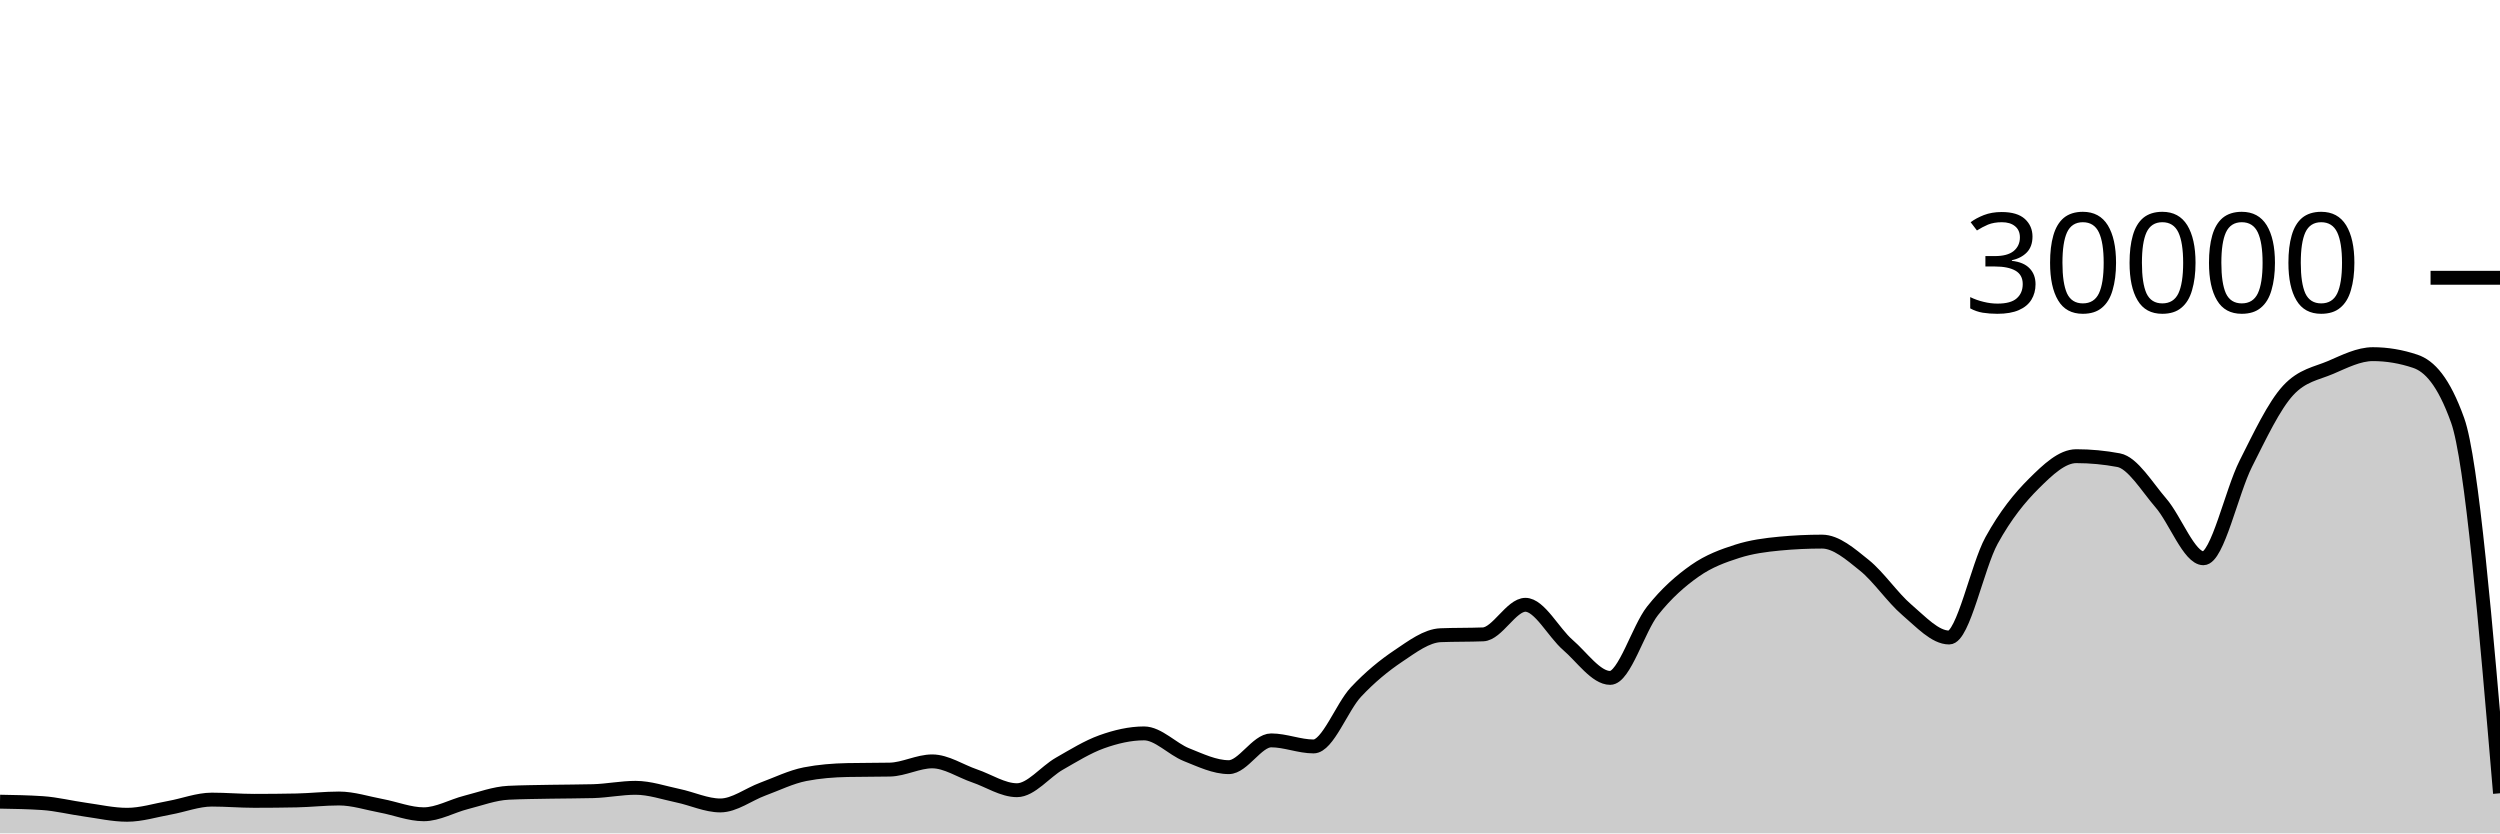
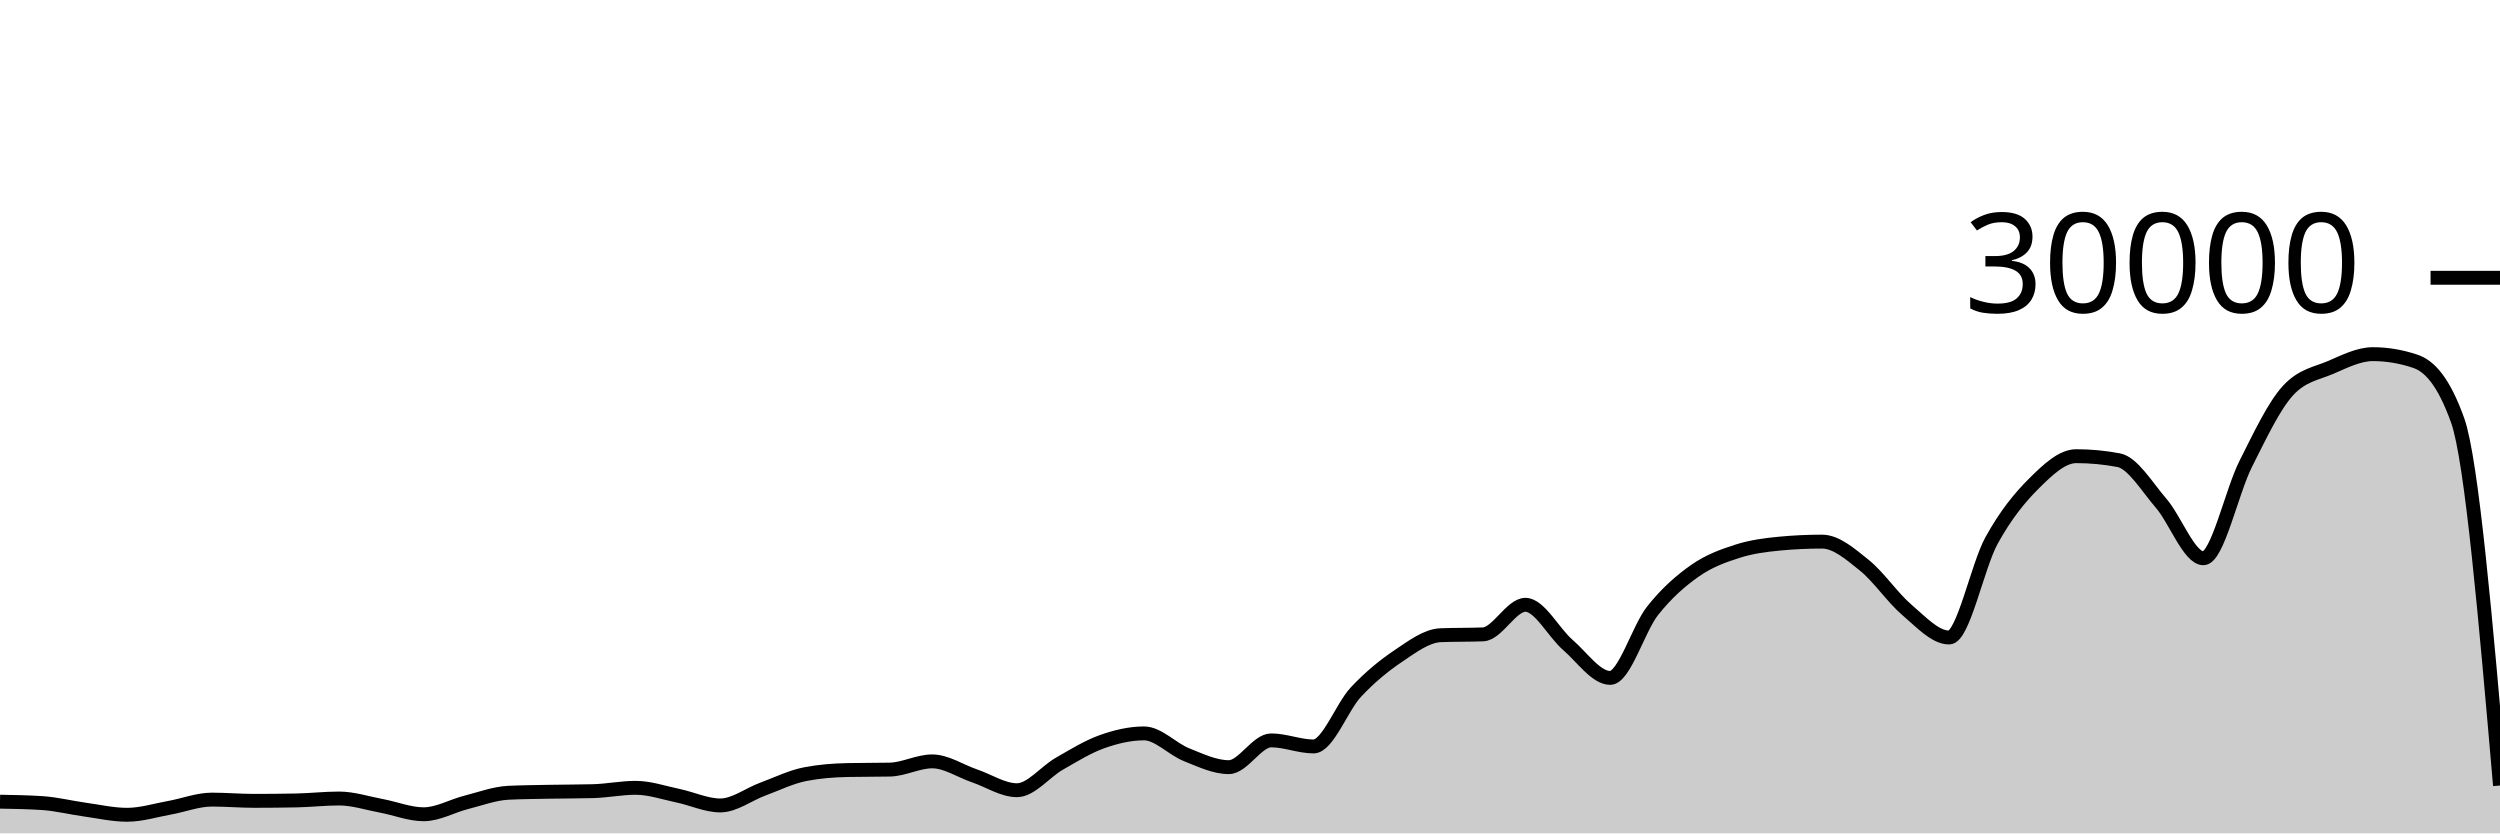
<svg xmlns="http://www.w3.org/2000/svg" viewBox="0 0 180 60">
  <g transform="translate(0,20)">
-     <path class="area" fill="rgba(0, 0, 0, 0.2)" d="M0,37.721C1.017,37.738,2.034,37.755,3.051,37.823C4.068,37.89,5.085,38.149,6.102,38.289C7.119,38.43,8.136,38.664,9.153,38.664C10.169,38.664,11.186,38.341,12.203,38.159C13.22,37.977,14.237,37.572,15.254,37.572C16.271,37.572,17.288,37.661,18.305,37.661C19.322,37.661,20.339,37.651,21.356,37.631C22.373,37.61,23.39,37.492,24.407,37.492C25.424,37.492,26.441,37.831,27.458,38.02C28.475,38.209,29.492,38.627,30.508,38.627C31.525,38.627,32.542,38.031,33.559,37.773C34.576,37.515,35.593,37.128,36.61,37.079C37.627,37.03,38.644,37.025,39.661,37.005C40.678,36.986,41.695,36.991,42.712,36.963C43.729,36.934,44.746,36.723,45.763,36.723C46.78,36.723,47.797,37.079,48.814,37.291C49.831,37.502,50.847,37.992,51.864,37.992C52.881,37.992,53.898,37.194,54.915,36.819C55.932,36.444,56.949,35.94,57.966,35.741C58.983,35.542,60,35.464,61.017,35.443C62.034,35.421,63.051,35.432,64.068,35.411C65.085,35.389,66.102,34.819,67.119,34.819C68.136,34.819,69.153,35.517,70.169,35.863C71.186,36.209,72.203,36.895,73.22,36.895C74.237,36.895,75.254,35.57,76.271,34.989C77.288,34.408,78.305,33.774,79.322,33.409C80.339,33.045,81.356,32.804,82.373,32.804C83.39,32.804,84.407,33.931,85.424,34.336C86.441,34.741,87.458,35.235,88.475,35.235C89.492,35.235,90.508,33.307,91.525,33.307C92.542,33.307,93.559,33.744,94.576,33.744C95.593,33.744,96.61,30.913,97.627,29.828C98.644,28.743,99.661,27.914,100.678,27.232C101.695,26.55,102.712,25.775,103.729,25.735C104.746,25.695,105.763,25.715,106.78,25.675C107.797,25.635,108.814,23.545,109.831,23.545C110.847,23.545,111.864,25.553,112.881,26.431C113.898,27.308,114.915,28.809,115.932,28.809C116.949,28.809,117.966,25.266,118.983,23.98C120,22.694,121.017,21.81,122.034,21.096C123.051,20.382,124.068,20.019,125.085,19.693C126.102,19.367,127.119,19.236,128.136,19.14C129.153,19.044,130.169,18.996,131.186,18.996C132.203,18.996,133.22,19.886,134.237,20.704C135.254,21.522,136.271,23.036,137.288,23.903C138.305,24.769,139.322,25.901,140.339,25.901C141.356,25.901,142.373,20.765,143.39,18.917C144.407,17.07,145.424,15.827,146.441,14.815C147.458,13.803,148.475,12.845,149.492,12.845C150.508,12.845,151.525,12.941,152.542,13.132C153.559,13.323,154.576,15.047,155.593,16.224C156.61,17.401,157.627,20.195,158.644,20.195C159.661,20.195,160.678,15.407,161.695,13.393C162.712,11.379,163.729,9.212,164.746,8.111C165.763,7.009,166.78,6.894,167.797,6.459C168.814,6.023,169.831,5.499,170.847,5.499C171.864,5.499,172.881,5.669,173.898,6.011C174.915,6.352,175.932,7.428,176.949,10.264C177.966,13.1,178.983,25.108,180,37.116L180,40C178.983,40,177.966,40,176.949,40C175.932,40,174.915,40,173.898,40C172.881,40,171.864,40,170.847,40C169.831,40,168.814,40,167.797,40C166.78,40,165.763,40,164.746,40C163.729,40,162.712,40,161.695,40C160.678,40,159.661,40,158.644,40C157.627,40,156.61,40,155.593,40C154.576,40,153.559,40,152.542,40C151.525,40,150.508,40,149.492,40C148.475,40,147.458,40,146.441,40C145.424,40,144.407,40,143.39,40C142.373,40,141.356,40,140.339,40C139.322,40,138.305,40,137.288,40C136.271,40,135.254,40,134.237,40C133.22,40,132.203,40,131.186,40C130.169,40,129.153,40,128.136,40C127.119,40,126.102,40,125.085,40C124.068,40,123.051,40,122.034,40C121.017,40,120,40,118.983,40C117.966,40,116.949,40,115.932,40C114.915,40,113.898,40,112.881,40C111.864,40,110.847,40,109.831,40C108.814,40,107.797,40,106.78,40C105.763,40,104.746,40,103.729,40C102.712,40,101.695,40,100.678,40C99.661,40,98.644,40,97.627,40C96.61,40,95.593,40,94.576,40C93.559,40,92.542,40,91.525,40C90.508,40,89.492,40,88.475,40C87.458,40,86.441,40,85.424,40C84.407,40,83.39,40,82.373,40C81.356,40,80.339,40,79.322,40C78.305,40,77.288,40,76.271,40C75.254,40,74.237,40,73.22,40C72.203,40,71.186,40,70.169,40C69.153,40,68.136,40,67.119,40C66.102,40,65.085,40,64.068,40C63.051,40,62.034,40,61.017,40C60,40,58.983,40,57.966,40C56.949,40,55.932,40,54.915,40C53.898,40,52.881,40,51.864,40C50.847,40,49.831,40,48.814,40C47.797,40,46.78,40,45.763,40C44.746,40,43.729,40,42.712,40C41.695,40,40.678,40,39.661,40C38.644,40,37.627,40,36.61,40C35.593,40,34.576,40,33.559,40C32.542,40,31.525,40,30.508,40C29.492,40,28.475,40,27.458,40C26.441,40,25.424,40,24.407,40C23.39,40,22.373,40,21.356,40C20.339,40,19.322,40,18.305,40C17.288,40,16.271,40,15.254,40C14.237,40,13.22,40,12.203,40C11.186,40,10.169,40,9.153,40C8.136,40,7.119,40,6.102,40C5.085,40,4.068,40,3.051,40C2.034,40,1.017,40,0,40Z" />
-     <path class="line" stroke="black" fill="none" d="M0,37.721C1.017,37.738,2.034,37.755,3.051,37.823C4.068,37.89,5.085,38.149,6.102,38.289C7.119,38.43,8.136,38.664,9.153,38.664C10.169,38.664,11.186,38.341,12.203,38.159C13.22,37.977,14.237,37.572,15.254,37.572C16.271,37.572,17.288,37.661,18.305,37.661C19.322,37.661,20.339,37.651,21.356,37.631C22.373,37.61,23.39,37.492,24.407,37.492C25.424,37.492,26.441,37.831,27.458,38.02C28.475,38.209,29.492,38.627,30.508,38.627C31.525,38.627,32.542,38.031,33.559,37.773C34.576,37.515,35.593,37.128,36.61,37.079C37.627,37.03,38.644,37.025,39.661,37.005C40.678,36.986,41.695,36.991,42.712,36.963C43.729,36.934,44.746,36.723,45.763,36.723C46.78,36.723,47.797,37.079,48.814,37.291C49.831,37.502,50.847,37.992,51.864,37.992C52.881,37.992,53.898,37.194,54.915,36.819C55.932,36.444,56.949,35.94,57.966,35.741C58.983,35.542,60,35.464,61.017,35.443C62.034,35.421,63.051,35.432,64.068,35.411C65.085,35.389,66.102,34.819,67.119,34.819C68.136,34.819,69.153,35.517,70.169,35.863C71.186,36.209,72.203,36.895,73.22,36.895C74.237,36.895,75.254,35.57,76.271,34.989C77.288,34.408,78.305,33.774,79.322,33.409C80.339,33.045,81.356,32.804,82.373,32.804C83.39,32.804,84.407,33.931,85.424,34.336C86.441,34.741,87.458,35.235,88.475,35.235C89.492,35.235,90.508,33.307,91.525,33.307C92.542,33.307,93.559,33.744,94.576,33.744C95.593,33.744,96.61,30.913,97.627,29.828C98.644,28.743,99.661,27.914,100.678,27.232C101.695,26.55,102.712,25.775,103.729,25.735C104.746,25.695,105.763,25.715,106.78,25.675C107.797,25.635,108.814,23.545,109.831,23.545C110.847,23.545,111.864,25.553,112.881,26.431C113.898,27.308,114.915,28.809,115.932,28.809C116.949,28.809,117.966,25.266,118.983,23.98C120,22.694,121.017,21.81,122.034,21.096C123.051,20.382,124.068,20.019,125.085,19.693C126.102,19.367,127.119,19.236,128.136,19.14C129.153,19.044,130.169,18.996,131.186,18.996C132.203,18.996,133.22,19.886,134.237,20.704C135.254,21.522,136.271,23.036,137.288,23.903C138.305,24.769,139.322,25.901,140.339,25.901C141.356,25.901,142.373,20.765,143.39,18.917C144.407,17.07,145.424,15.827,146.441,14.815C147.458,13.803,148.475,12.845,149.492,12.845C150.508,12.845,151.525,12.941,152.542,13.132C153.559,13.323,154.576,15.047,155.593,16.224C156.61,17.401,157.627,20.195,158.644,20.195C159.661,20.195,160.678,15.407,161.695,13.393C162.712,11.379,163.729,9.212,164.746,8.111C165.763,7.009,166.78,6.894,167.797,6.459C168.814,6.023,169.831,5.499,170.847,5.499C171.864,5.499,172.881,5.669,173.898,6.011C174.915,6.352,175.932,7.428,176.949,10.264C177.966,13.1,178.983,25.108,180,37.116" />
+     <path class="area" fill="rgba(0, 0, 0, 0.2)" d="M0,37.721C1.017,37.738,2.034,37.755,3.051,37.823C4.068,37.89,5.085,38.149,6.102,38.289C7.119,38.43,8.136,38.664,9.153,38.664C10.169,38.664,11.186,38.341,12.203,38.159C13.22,37.977,14.237,37.572,15.254,37.572C16.271,37.572,17.288,37.661,18.305,37.661C19.322,37.661,20.339,37.651,21.356,37.631C22.373,37.61,23.39,37.492,24.407,37.492C25.424,37.492,26.441,37.831,27.458,38.02C28.475,38.209,29.492,38.627,30.508,38.627C31.525,38.627,32.542,38.031,33.559,37.773C34.576,37.515,35.593,37.128,36.61,37.079C37.627,37.03,38.644,37.025,39.661,37.005C40.678,36.986,41.695,36.991,42.712,36.963C43.729,36.934,44.746,36.723,45.763,36.723C46.78,36.723,47.797,37.079,48.814,37.291C49.831,37.502,50.847,37.992,51.864,37.992C52.881,37.992,53.898,37.194,54.915,36.819C55.932,36.444,56.949,35.94,57.966,35.741C58.983,35.542,60,35.464,61.017,35.443C62.034,35.421,63.051,35.432,64.068,35.411C65.085,35.389,66.102,34.819,67.119,34.819C68.136,34.819,69.153,35.517,70.169,35.863C71.186,36.209,72.203,36.895,73.22,36.895C74.237,36.895,75.254,35.57,76.271,34.989C77.288,34.408,78.305,33.774,79.322,33.409C80.339,33.045,81.356,32.804,82.373,32.804C83.39,32.804,84.407,33.931,85.424,34.336C86.441,34.741,87.458,35.235,88.475,35.235C89.492,35.235,90.508,33.307,91.525,33.307C92.542,33.307,93.559,33.744,94.576,33.744C95.593,33.744,96.61,30.913,97.627,29.828C98.644,28.743,99.661,27.914,100.678,27.232C101.695,26.55,102.712,25.775,103.729,25.735C104.746,25.695,105.763,25.715,106.78,25.675C107.797,25.635,108.814,23.545,109.831,23.545C110.847,23.545,111.864,25.553,112.881,26.431C113.898,27.308,114.915,28.809,115.932,28.809C116.949,28.809,117.966,25.266,118.983,23.98C120,22.694,121.017,21.81,122.034,21.096C123.051,20.382,124.068,20.019,125.085,19.693C126.102,19.367,127.119,19.236,128.136,19.14C129.153,19.044,130.169,18.996,131.186,18.996C132.203,18.996,133.22,19.886,134.237,20.704C135.254,21.522,136.271,23.036,137.288,23.903C138.305,24.769,139.322,25.901,140.339,25.901C141.356,25.901,142.373,20.765,143.39,18.917C144.407,17.07,145.424,15.827,146.441,14.815C147.458,13.803,148.475,12.845,149.492,12.845C150.508,12.845,151.525,12.941,152.542,13.132C153.559,13.323,154.576,15.047,155.593,16.224C156.61,17.401,157.627,20.195,158.644,20.195C159.661,20.195,160.678,15.407,161.695,13.393C162.712,11.379,163.729,9.212,164.746,8.111C165.763,7.009,166.78,6.894,167.797,6.459C168.814,6.023,169.831,5.499,170.847,5.499C171.864,5.499,172.881,5.669,173.898,6.011C174.915,6.352,175.932,7.428,176.949,10.264C177.966,13.1,178.983,24.828,180,36.557L180,40C178.983,40,177.966,40,176.949,40C175.932,40,174.915,40,173.898,40C172.881,40,171.864,40,170.847,40C169.831,40,168.814,40,167.797,40C166.78,40,165.763,40,164.746,40C163.729,40,162.712,40,161.695,40C160.678,40,159.661,40,158.644,40C157.627,40,156.61,40,155.593,40C154.576,40,153.559,40,152.542,40C151.525,40,150.508,40,149.492,40C148.475,40,147.458,40,146.441,40C145.424,40,144.407,40,143.39,40C142.373,40,141.356,40,140.339,40C139.322,40,138.305,40,137.288,40C136.271,40,135.254,40,134.237,40C133.22,40,132.203,40,131.186,40C130.169,40,129.153,40,128.136,40C127.119,40,126.102,40,125.085,40C124.068,40,123.051,40,122.034,40C121.017,40,120,40,118.983,40C117.966,40,116.949,40,115.932,40C114.915,40,113.898,40,112.881,40C111.864,40,110.847,40,109.831,40C108.814,40,107.797,40,106.78,40C105.763,40,104.746,40,103.729,40C102.712,40,101.695,40,100.678,40C99.661,40,98.644,40,97.627,40C96.61,40,95.593,40,94.576,40C93.559,40,92.542,40,91.525,40C90.508,40,89.492,40,88.475,40C87.458,40,86.441,40,85.424,40C84.407,40,83.39,40,82.373,40C81.356,40,80.339,40,79.322,40C78.305,40,77.288,40,76.271,40C75.254,40,74.237,40,73.22,40C72.203,40,71.186,40,70.169,40C69.153,40,68.136,40,67.119,40C66.102,40,65.085,40,64.068,40C63.051,40,62.034,40,61.017,40C60,40,58.983,40,57.966,40C56.949,40,55.932,40,54.915,40C53.898,40,52.881,40,51.864,40C50.847,40,49.831,40,48.814,40C47.797,40,46.78,40,45.763,40C44.746,40,43.729,40,42.712,40C41.695,40,40.678,40,39.661,40C38.644,40,37.627,40,36.61,40C35.593,40,34.576,40,33.559,40C32.542,40,31.525,40,30.508,40C29.492,40,28.475,40,27.458,40C26.441,40,25.424,40,24.407,40C23.39,40,22.373,40,21.356,40C20.339,40,19.322,40,18.305,40C17.288,40,16.271,40,15.254,40C14.237,40,13.22,40,12.203,40C11.186,40,10.169,40,9.153,40C8.136,40,7.119,40,6.102,40C5.085,40,4.068,40,3.051,40C2.034,40,1.017,40,0,40Z" />
+     <path class="line" stroke="black" fill="none" d="M0,37.721C1.017,37.738,2.034,37.755,3.051,37.823C4.068,37.89,5.085,38.149,6.102,38.289C7.119,38.43,8.136,38.664,9.153,38.664C10.169,38.664,11.186,38.341,12.203,38.159C13.22,37.977,14.237,37.572,15.254,37.572C16.271,37.572,17.288,37.661,18.305,37.661C19.322,37.661,20.339,37.651,21.356,37.631C22.373,37.61,23.39,37.492,24.407,37.492C25.424,37.492,26.441,37.831,27.458,38.02C28.475,38.209,29.492,38.627,30.508,38.627C31.525,38.627,32.542,38.031,33.559,37.773C34.576,37.515,35.593,37.128,36.61,37.079C37.627,37.03,38.644,37.025,39.661,37.005C40.678,36.986,41.695,36.991,42.712,36.963C43.729,36.934,44.746,36.723,45.763,36.723C46.78,36.723,47.797,37.079,48.814,37.291C49.831,37.502,50.847,37.992,51.864,37.992C52.881,37.992,53.898,37.194,54.915,36.819C55.932,36.444,56.949,35.94,57.966,35.741C58.983,35.542,60,35.464,61.017,35.443C62.034,35.421,63.051,35.432,64.068,35.411C65.085,35.389,66.102,34.819,67.119,34.819C68.136,34.819,69.153,35.517,70.169,35.863C71.186,36.209,72.203,36.895,73.22,36.895C74.237,36.895,75.254,35.57,76.271,34.989C77.288,34.408,78.305,33.774,79.322,33.409C80.339,33.045,81.356,32.804,82.373,32.804C83.39,32.804,84.407,33.931,85.424,34.336C86.441,34.741,87.458,35.235,88.475,35.235C89.492,35.235,90.508,33.307,91.525,33.307C92.542,33.307,93.559,33.744,94.576,33.744C95.593,33.744,96.61,30.913,97.627,29.828C98.644,28.743,99.661,27.914,100.678,27.232C101.695,26.55,102.712,25.775,103.729,25.735C104.746,25.695,105.763,25.715,106.78,25.675C107.797,25.635,108.814,23.545,109.831,23.545C110.847,23.545,111.864,25.553,112.881,26.431C113.898,27.308,114.915,28.809,115.932,28.809C116.949,28.809,117.966,25.266,118.983,23.98C120,22.694,121.017,21.81,122.034,21.096C123.051,20.382,124.068,20.019,125.085,19.693C126.102,19.367,127.119,19.236,128.136,19.14C129.153,19.044,130.169,18.996,131.186,18.996C132.203,18.996,133.22,19.886,134.237,20.704C135.254,21.522,136.271,23.036,137.288,23.903C138.305,24.769,139.322,25.901,140.339,25.901C141.356,25.901,142.373,20.765,143.39,18.917C144.407,17.07,145.424,15.827,146.441,14.815C147.458,13.803,148.475,12.845,149.492,12.845C150.508,12.845,151.525,12.941,152.542,13.132C153.559,13.323,154.576,15.047,155.593,16.224C156.61,17.401,157.627,20.195,158.644,20.195C159.661,20.195,160.678,15.407,161.695,13.393C162.712,11.379,163.729,9.212,164.746,8.111C165.763,7.009,166.78,6.894,167.797,6.459C168.814,6.023,169.831,5.499,170.847,5.499C171.864,5.499,172.881,5.669,173.898,6.011C174.915,6.352,175.932,7.428,176.949,10.264C177.966,13.1,178.983,24.828,180,36.557" />
    <path class="axis-ceiling" stroke-width="1" stroke="black" fill="none" d="M175,0L180,0" />
    <text class="axis-ceiling-label" font-family="sans-serif" text-anchor="end" font-size="10px" x="170" y="2.5">30000</text>
  </g>
</svg>
